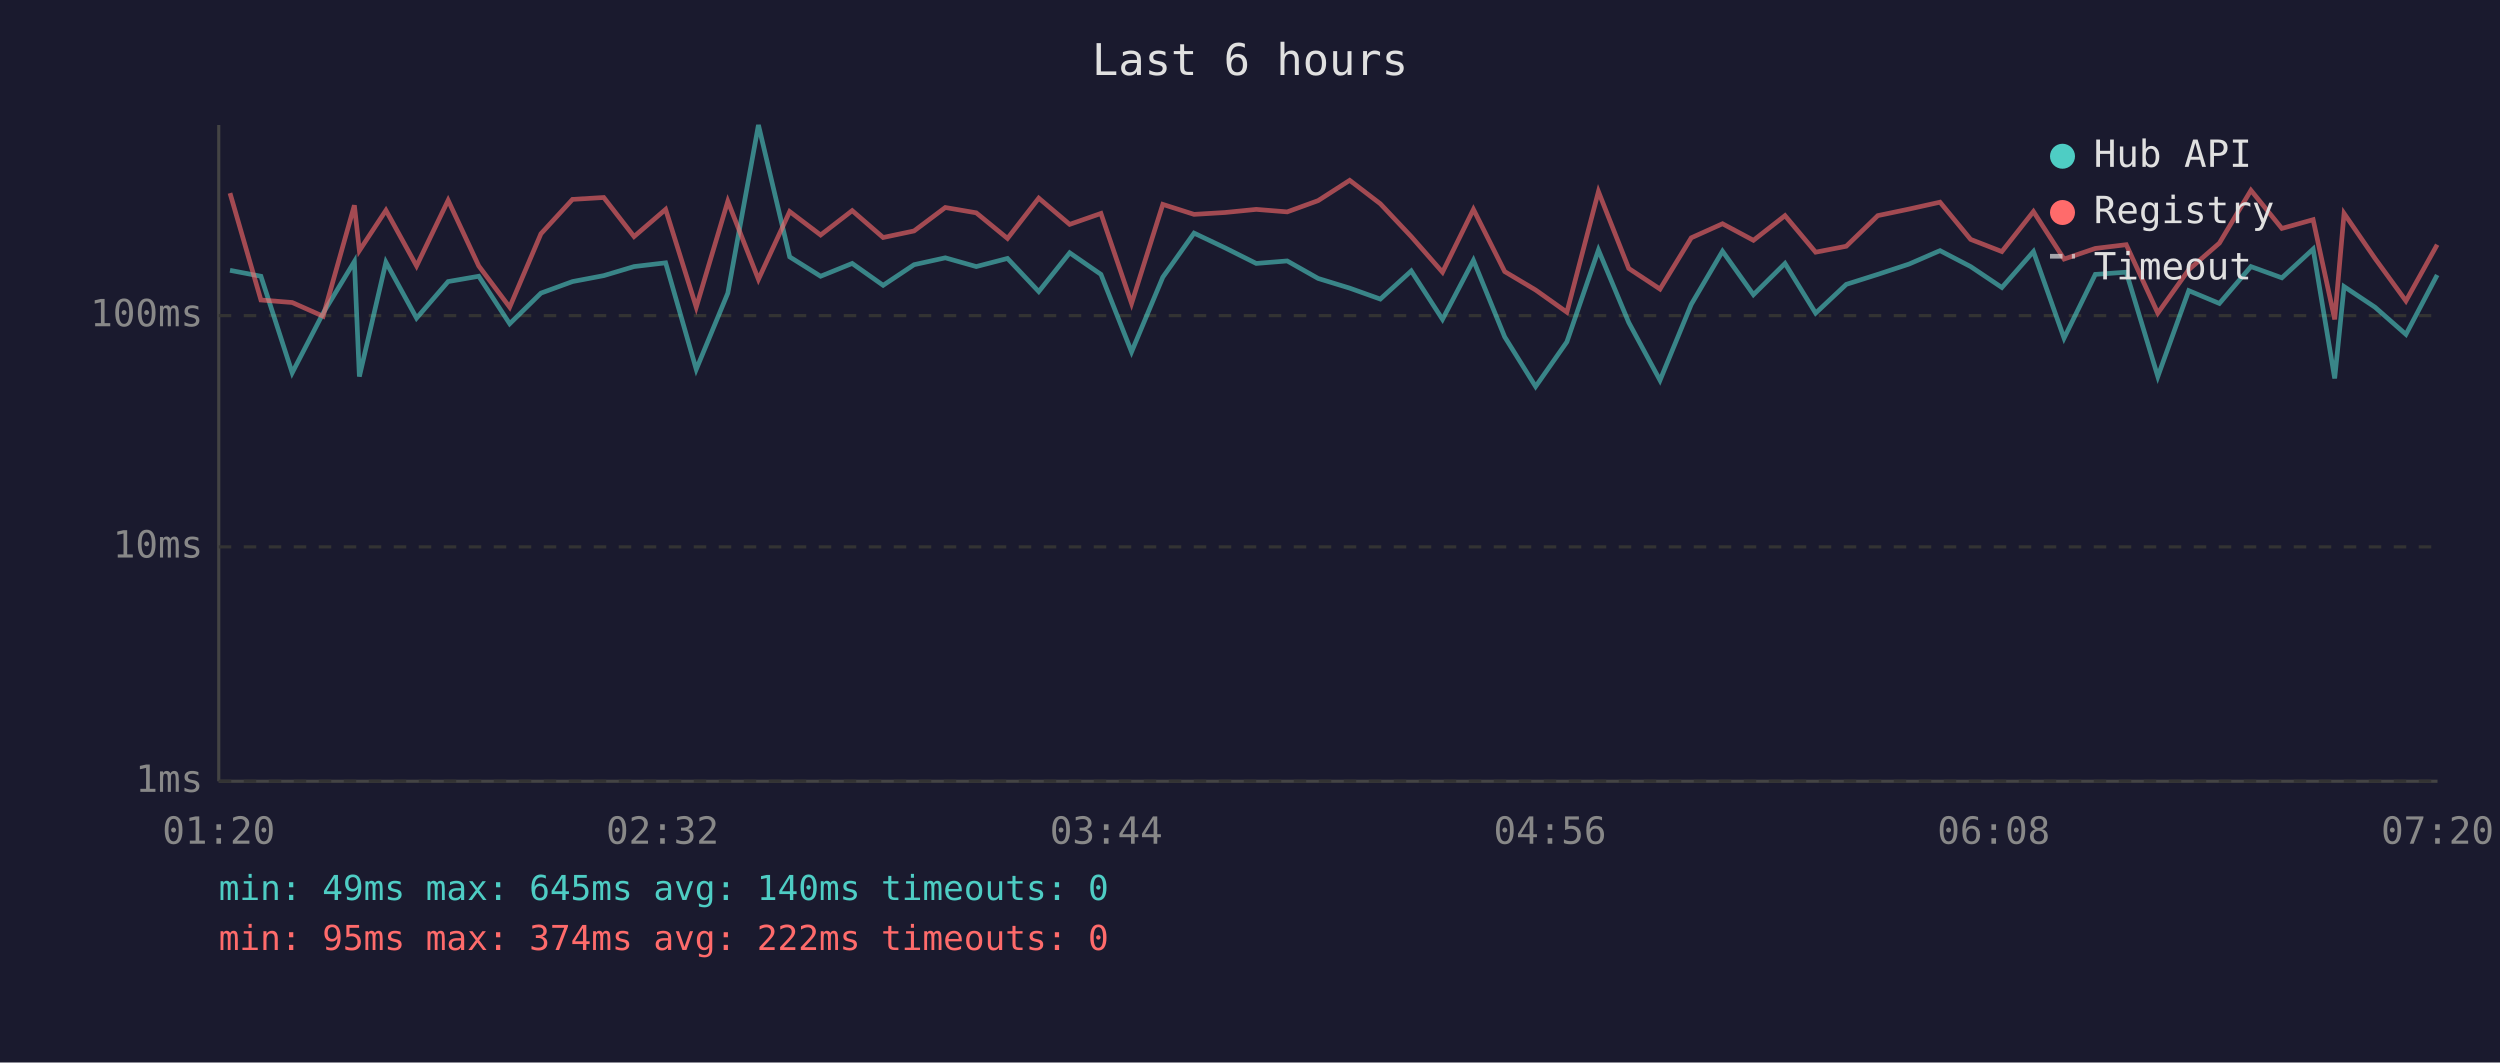
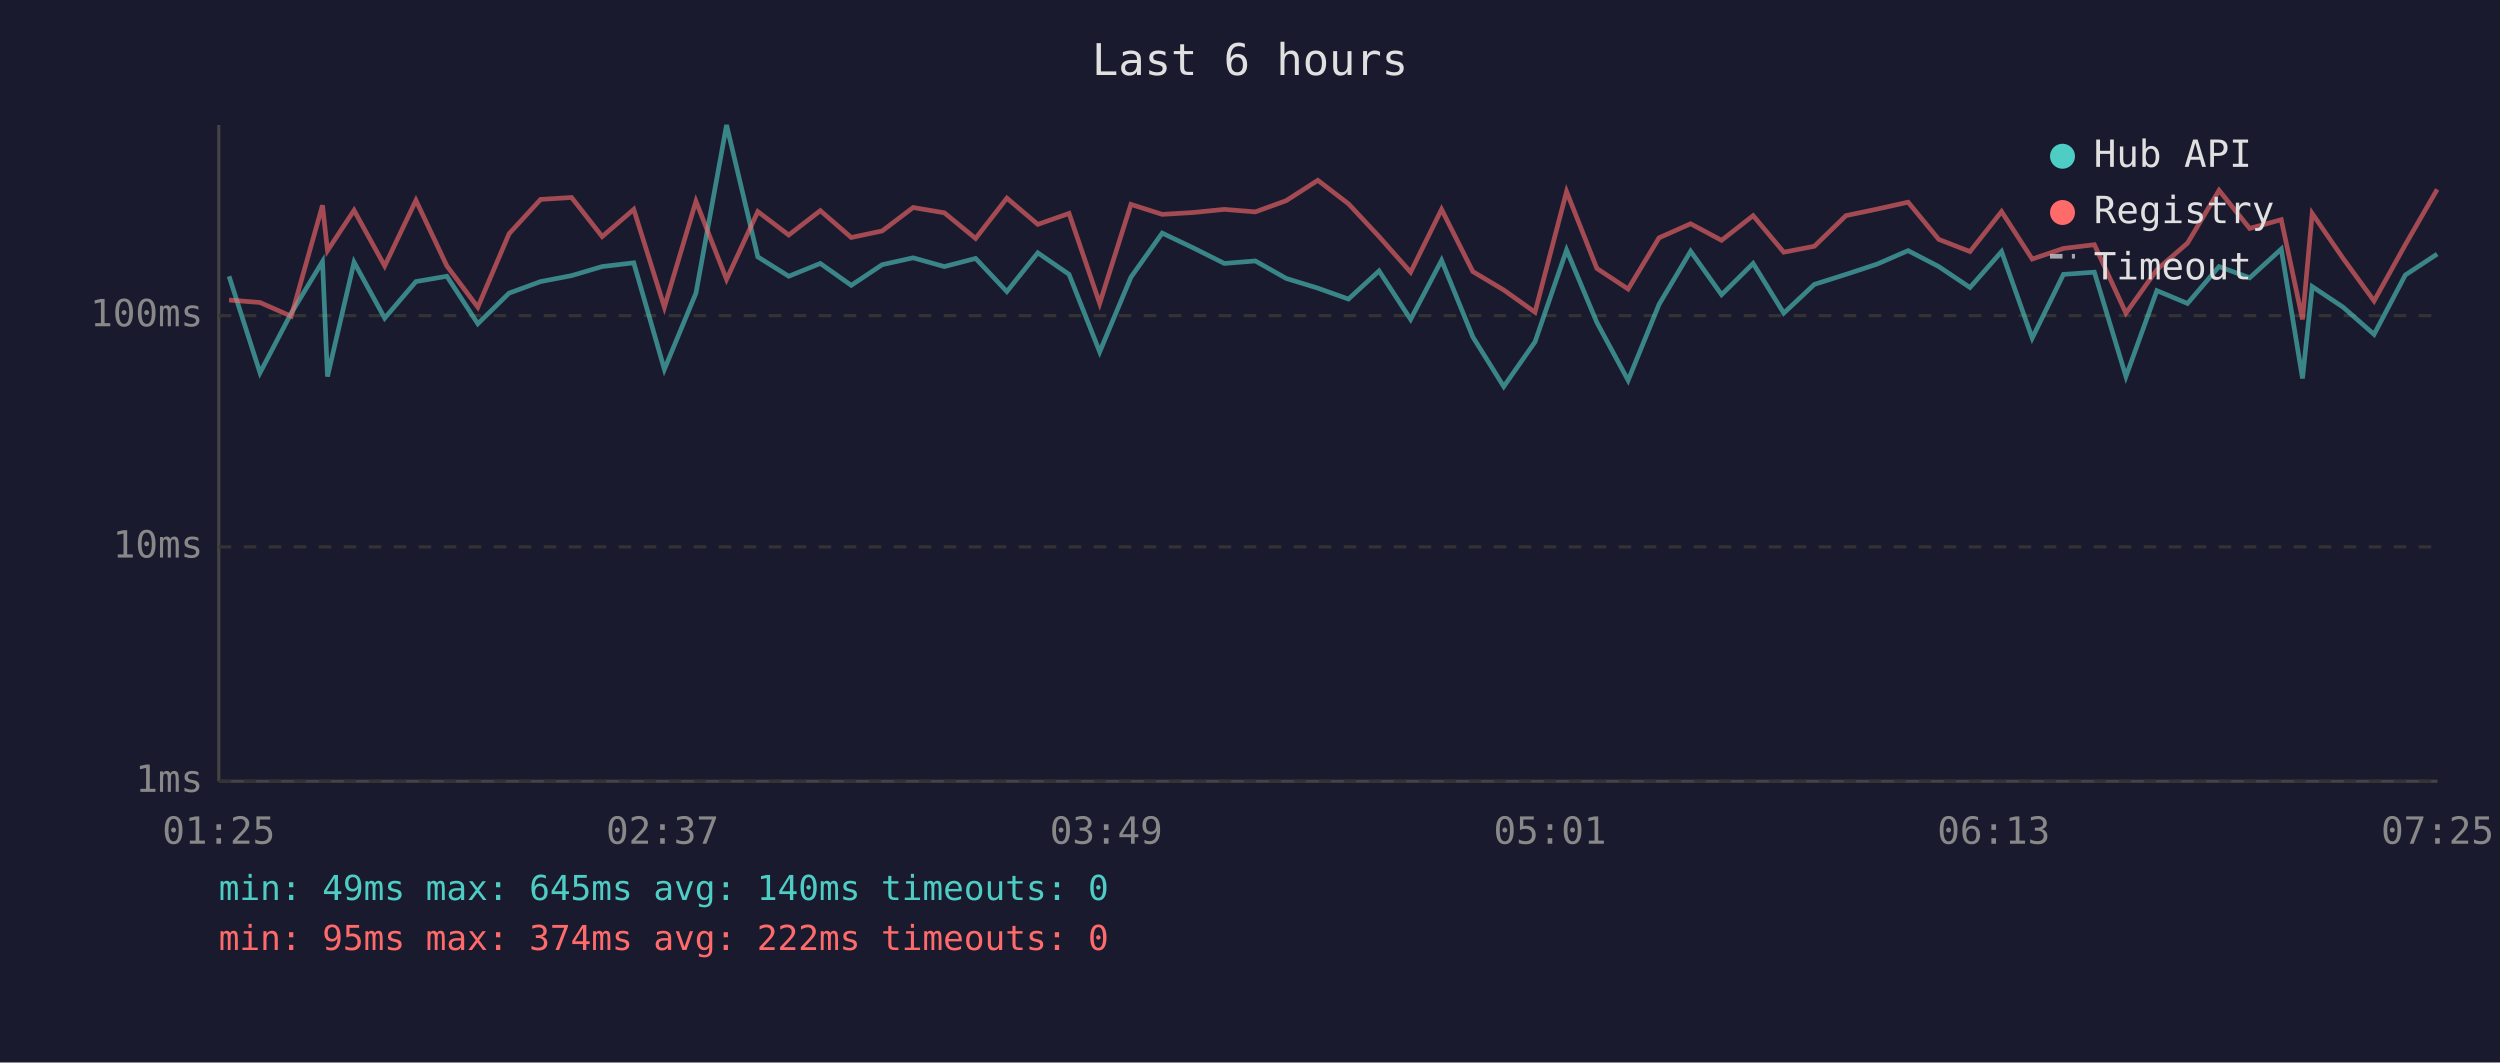
<svg xmlns="http://www.w3.org/2000/svg" viewBox="0 0 800 340" font-family="monospace" font-size="12">
  <rect width="800" height="340" fill="#1a1a2e" />
  <text x="400" y="24" fill="#e0e0e0" font-size="14" text-anchor="middle">Last 6 hours</text>
  <line x1="70" y1="40" x2="70" y2="250" stroke="#444" stroke-width="1" />
  <line x1="70" y1="250" x2="780" y2="250" stroke="#444" stroke-width="1" />
  <line x1="70" y1="250" x2="780" y2="250" stroke="#333" stroke-width="1" stroke-dasharray="4" />
  <text x="65" y="250" fill="#888" text-anchor="end" dominant-baseline="middle">1ms</text>
  <line x1="70" y1="175" x2="780" y2="175" stroke="#333" stroke-width="1" stroke-dasharray="4" />
  <text x="65" y="175" fill="#888" text-anchor="end" dominant-baseline="middle">10ms</text>
  <line x1="70" y1="101" x2="780" y2="101" stroke="#333" stroke-width="1" stroke-dasharray="4" />
  <text x="65" y="101" fill="#888" text-anchor="end" dominant-baseline="middle">100ms</text>
-   <text x="70" y="270" fill="#888" text-anchor="middle">01:20</text>
-   <text x="212" y="270" fill="#888" text-anchor="middle">02:32</text>
-   <text x="354" y="270" fill="#888" text-anchor="middle">03:44</text>
-   <text x="496" y="270" fill="#888" text-anchor="middle">04:56</text>
-   <text x="638" y="270" fill="#888" text-anchor="middle">06:08</text>
-   <text x="780" y="270" fill="#888" text-anchor="middle">07:20</text>
-   <polyline points="73.6,86.5 83.5,88.4 93.5,119.3 103.4,100.2 113.4,83.7 115.0,120.5 123.5,83.9 133.3,101.8 143.4,90.1 153.2,88.4 163.1,103.6 173.1,93.8 183.2,90.1 193.2,88.2 202.9,85.3 213.0,84.1 222.8,118.2 232.9,93.8 242.7,40.0 252.7,82.2 262.6,88.4 272.7,84.3 282.6,91.3 292.5,84.7 302.5,82.5 312.4,85.3 322.4,82.7 332.4,93.3 342.3,80.9 352.3,87.8 362.1,112.6 372.1,88.7 382.1,74.6 392.0,79.3 402.0,84.3 411.9,83.5 421.8,89.1 431.9,92.2 441.7,95.7 451.6,86.7 461.6,102.2 471.5,83.3 481.5,107.8 491.4,123.7 501.4,109.4 511.5,80.0 521.2,103.2 531.2,121.7 541.2,97.4 551.2,80.4 561.1,94.3 571.2,84.3 581.0,100.2 590.8,91.0 600.9,87.8 610.9,84.5 620.8,80.2 630.6,85.3 640.6,92.0 650.7,80.5 660.5,108.2 670.5,87.8 680.4,87.1 690.5,120.5 700.4,93.0 710.2,97.1 720.3,85.3 730.2,88.9 740.2,79.7 747.1,121.1 750.1,91.7 760.0,98.3 769.9,107.0 779.9,88.0" fill="none" stroke="#4ecdc4" stroke-width="1.5" opacity="0.6" />
-   <polyline points="73.6,61.8 83.5,96.0 93.5,96.8 103.4,101.2 113.4,65.7 115.0,80.2 123.5,67.3 133.3,85.1 143.4,64.1 153.2,85.1 163.1,98.3 173.1,74.8 183.2,63.8 193.2,63.2 202.9,75.7 213.0,67.0 222.8,98.3 232.9,64.4 242.7,89.4 252.7,67.7 262.6,75.2 272.7,67.4 282.6,76.0 292.5,73.9 302.5,66.4 312.4,68.1 322.4,76.3 332.4,63.4 342.3,71.8 352.3,68.3 362.1,97.1 372.1,65.4 382.1,68.6 392.0,68.0 402.0,67.0 411.9,67.8 421.8,64.2 431.9,57.7 441.7,65.2 451.6,75.7 461.6,87.1 471.5,67.0 481.5,86.9 491.4,92.8 501.4,99.9 511.5,61.3 521.2,85.9 531.2,92.5 541.2,76.1 551.2,71.6 561.1,76.9 571.2,69.0 581.0,80.7 590.8,78.8 600.9,69.0 610.9,66.9 620.8,64.7 630.6,76.6 640.6,80.5 650.7,67.7 660.5,82.9 670.5,79.5 680.4,78.3 690.5,100.2 700.4,86.3 710.2,77.8 720.3,60.9 730.2,73.1 740.2,70.3 747.1,102.2 750.1,68.3 760.0,82.7 769.9,96.3 779.9,78.3" fill="none" stroke="#ff6b6b" stroke-width="1.5" opacity="0.6" />
+   <text x="70" y="270" fill="#888" text-anchor="middle">01:25</text>
+   <text x="212" y="270" fill="#888" text-anchor="middle">02:37</text>
+   <text x="354" y="270" fill="#888" text-anchor="middle">03:49</text>
+   <text x="496" y="270" fill="#888" text-anchor="middle">05:01</text>
+   <text x="638" y="270" fill="#888" text-anchor="middle">06:13</text>
+   <text x="780" y="270" fill="#888" text-anchor="middle">07:25</text>
+   <polyline points="73.3,88.4 83.2,119.3 93.2,100.2 103.2,83.7 104.8,120.5 113.3,83.9 123.1,101.8 133.1,90.1 143.0,88.4 152.9,103.6 162.9,93.8 173.0,90.1 182.9,88.2 192.7,85.3 202.8,84.1 212.6,118.2 222.7,93.8 232.5,40.0 242.5,82.2 252.4,88.4 262.5,84.3 272.4,91.3 282.3,84.7 292.2,82.5 302.2,85.3 312.2,82.7 322.2,93.3 332.1,80.9 342.1,87.8 351.9,112.6 361.9,88.7 371.9,74.6 381.8,79.3 391.8,84.3 401.7,83.5 411.6,89.1 421.7,92.2 431.5,95.7 441.3,86.7 451.4,102.2 461.3,83.3 471.3,107.8 481.2,123.7 491.2,109.4 501.3,80.0 511.0,103.2 521.0,121.7 530.9,97.4 541.0,80.4 550.9,94.3 561.0,84.3 570.8,100.2 580.6,91.0 590.7,87.8 600.7,84.5 610.6,80.2 620.4,85.3 630.4,92.0 640.5,80.5 650.3,108.2 660.3,87.8 670.2,87.1 680.3,120.5 690.2,93.0 700.0,97.1 710.1,85.3 719.9,88.9 730.0,79.7 736.8,121.1 739.9,91.7 749.8,98.3 759.7,107.0 769.7,88.0 779.9,81.3" fill="none" stroke="#4ecdc4" stroke-width="1.5" opacity="0.6" />
+   <polyline points="73.3,96.0 83.2,96.8 93.2,101.2 103.2,65.7 104.8,80.2 113.3,67.3 123.1,85.1 133.1,64.1 143.0,85.1 152.9,98.3 162.9,74.8 173.0,63.8 182.9,63.2 192.7,75.7 202.8,67.0 212.6,98.3 222.7,64.4 232.5,89.4 242.5,67.7 252.4,75.2 262.5,67.4 272.4,76.0 282.3,73.9 292.2,66.4 302.2,68.1 312.2,76.3 322.2,63.4 332.1,71.8 342.1,68.3 351.9,97.1 361.9,65.4 371.9,68.6 381.8,68.0 391.8,67.0 401.7,67.8 411.6,64.2 421.7,57.7 431.5,65.2 441.3,75.7 451.4,87.1 461.3,67.0 471.3,86.9 481.2,92.8 491.2,99.9 501.3,61.3 511.0,85.9 521.0,92.5 530.9,76.1 541.0,71.6 550.9,76.9 561.0,69.0 570.8,80.7 580.6,78.8 590.7,69.0 600.7,66.9 610.6,64.7 620.4,76.6 630.4,80.5 640.5,67.7 650.3,82.9 660.3,79.5 670.2,78.3 680.3,100.2 690.2,86.3 700.0,77.8 710.1,60.9 719.9,73.1 730.0,70.3 736.8,102.2 739.9,68.3 749.8,82.7 759.7,96.3 769.7,78.3 779.9,60.6" fill="none" stroke="#ff6b6b" stroke-width="1.5" opacity="0.6" />
  <circle cx="660" cy="50" r="4" fill="#4ecdc4" />
  <text x="670" y="50" fill="#e0e0e0" dominant-baseline="middle">Hub API</text>
  <circle cx="660" cy="68" r="4" fill="#ff6b6b" />
  <text x="670" y="68" fill="#e0e0e0" dominant-baseline="middle">Registry</text>
  <line x1="656" y1="82" x2="664" y2="82" stroke="#e0e0e0" stroke-width="1.5" stroke-dasharray="4,3" opacity="0.7" />
  <text x="670" y="86" fill="#e0e0e0" dominant-baseline="middle">Timeout</text>
  <text x="70" y="288" fill="#4ecdc4" font-size="11">min: 49ms  max: 645ms  avg: 140ms  timeouts: 0</text>
  <text x="70" y="304" fill="#ff6b6b" font-size="11">min: 95ms  max: 374ms  avg: 222ms  timeouts: 0</text>
</svg>
